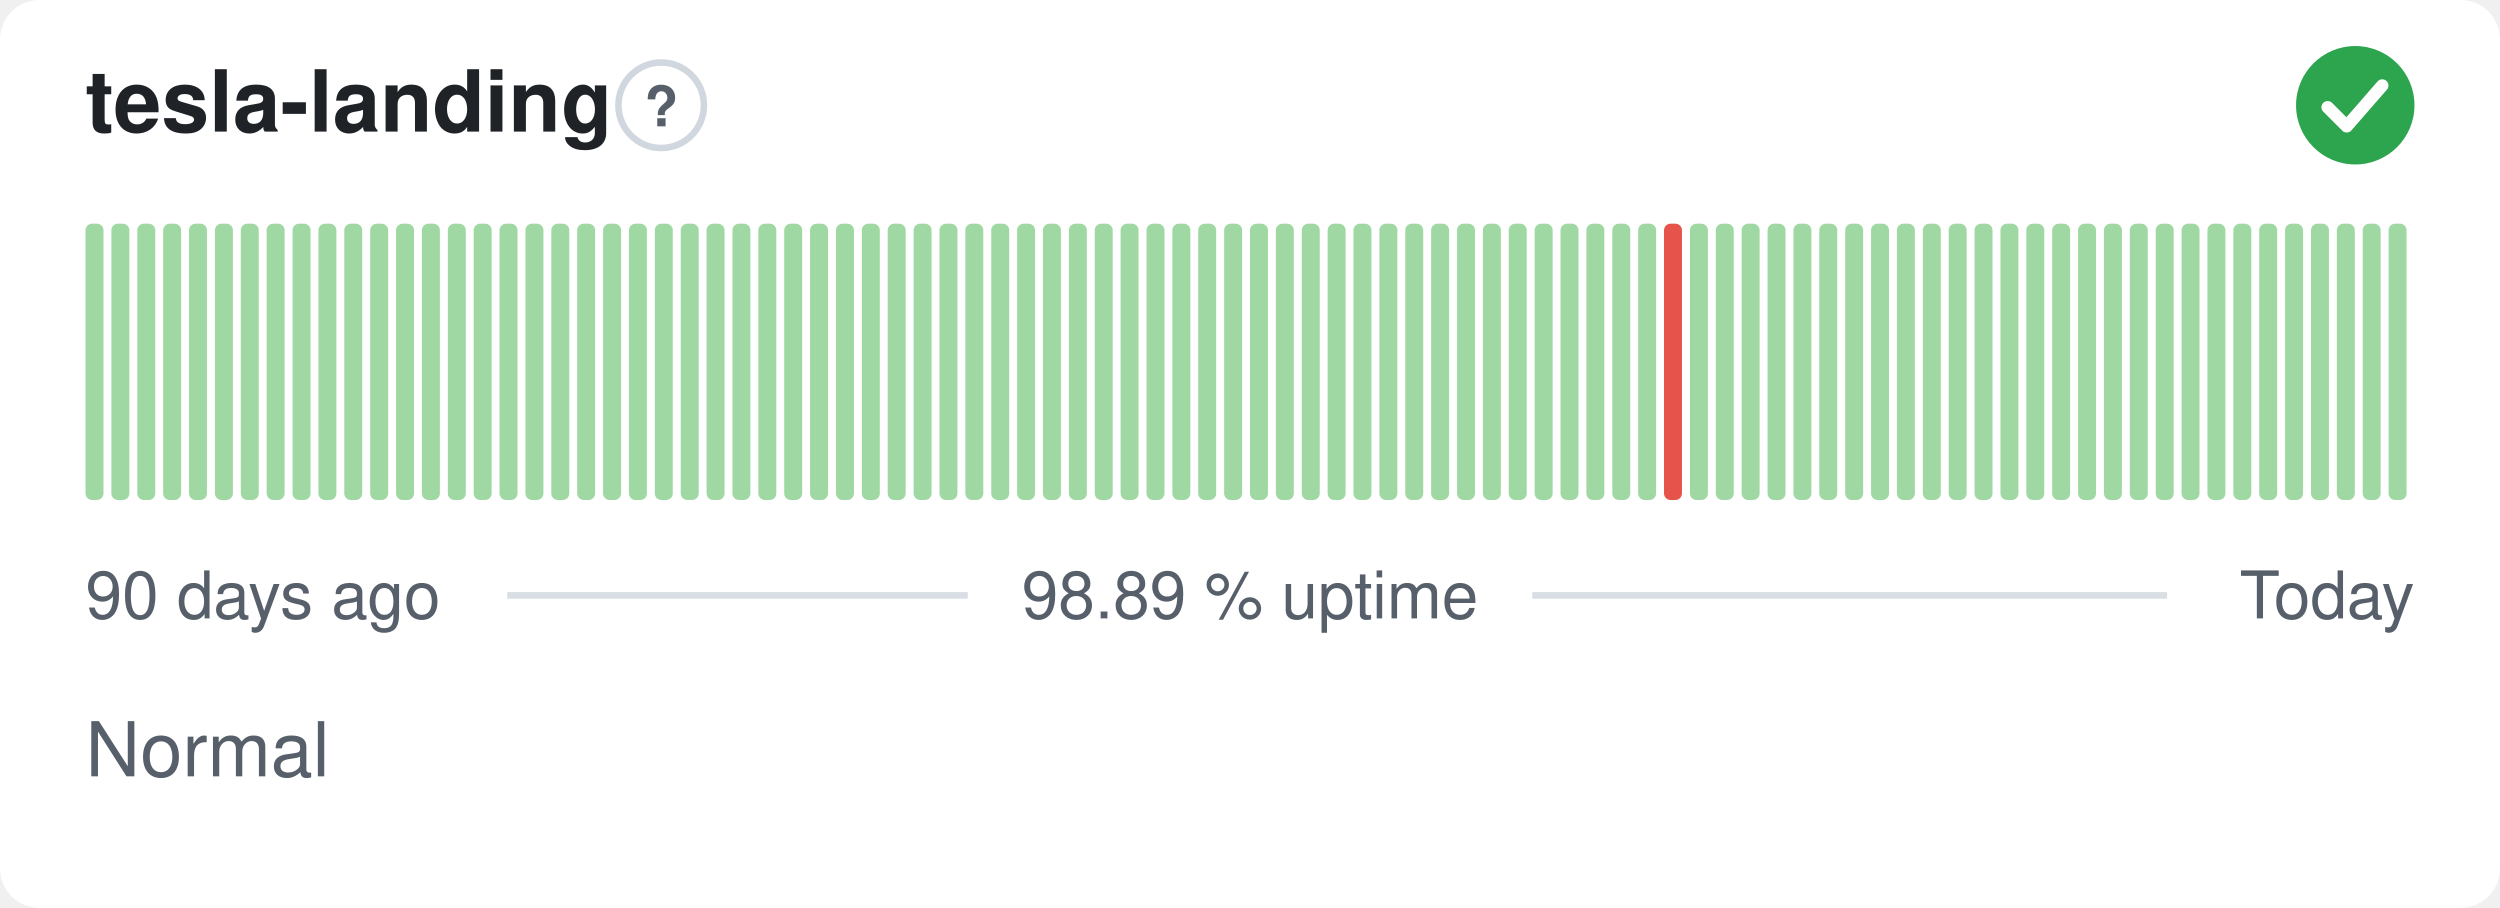
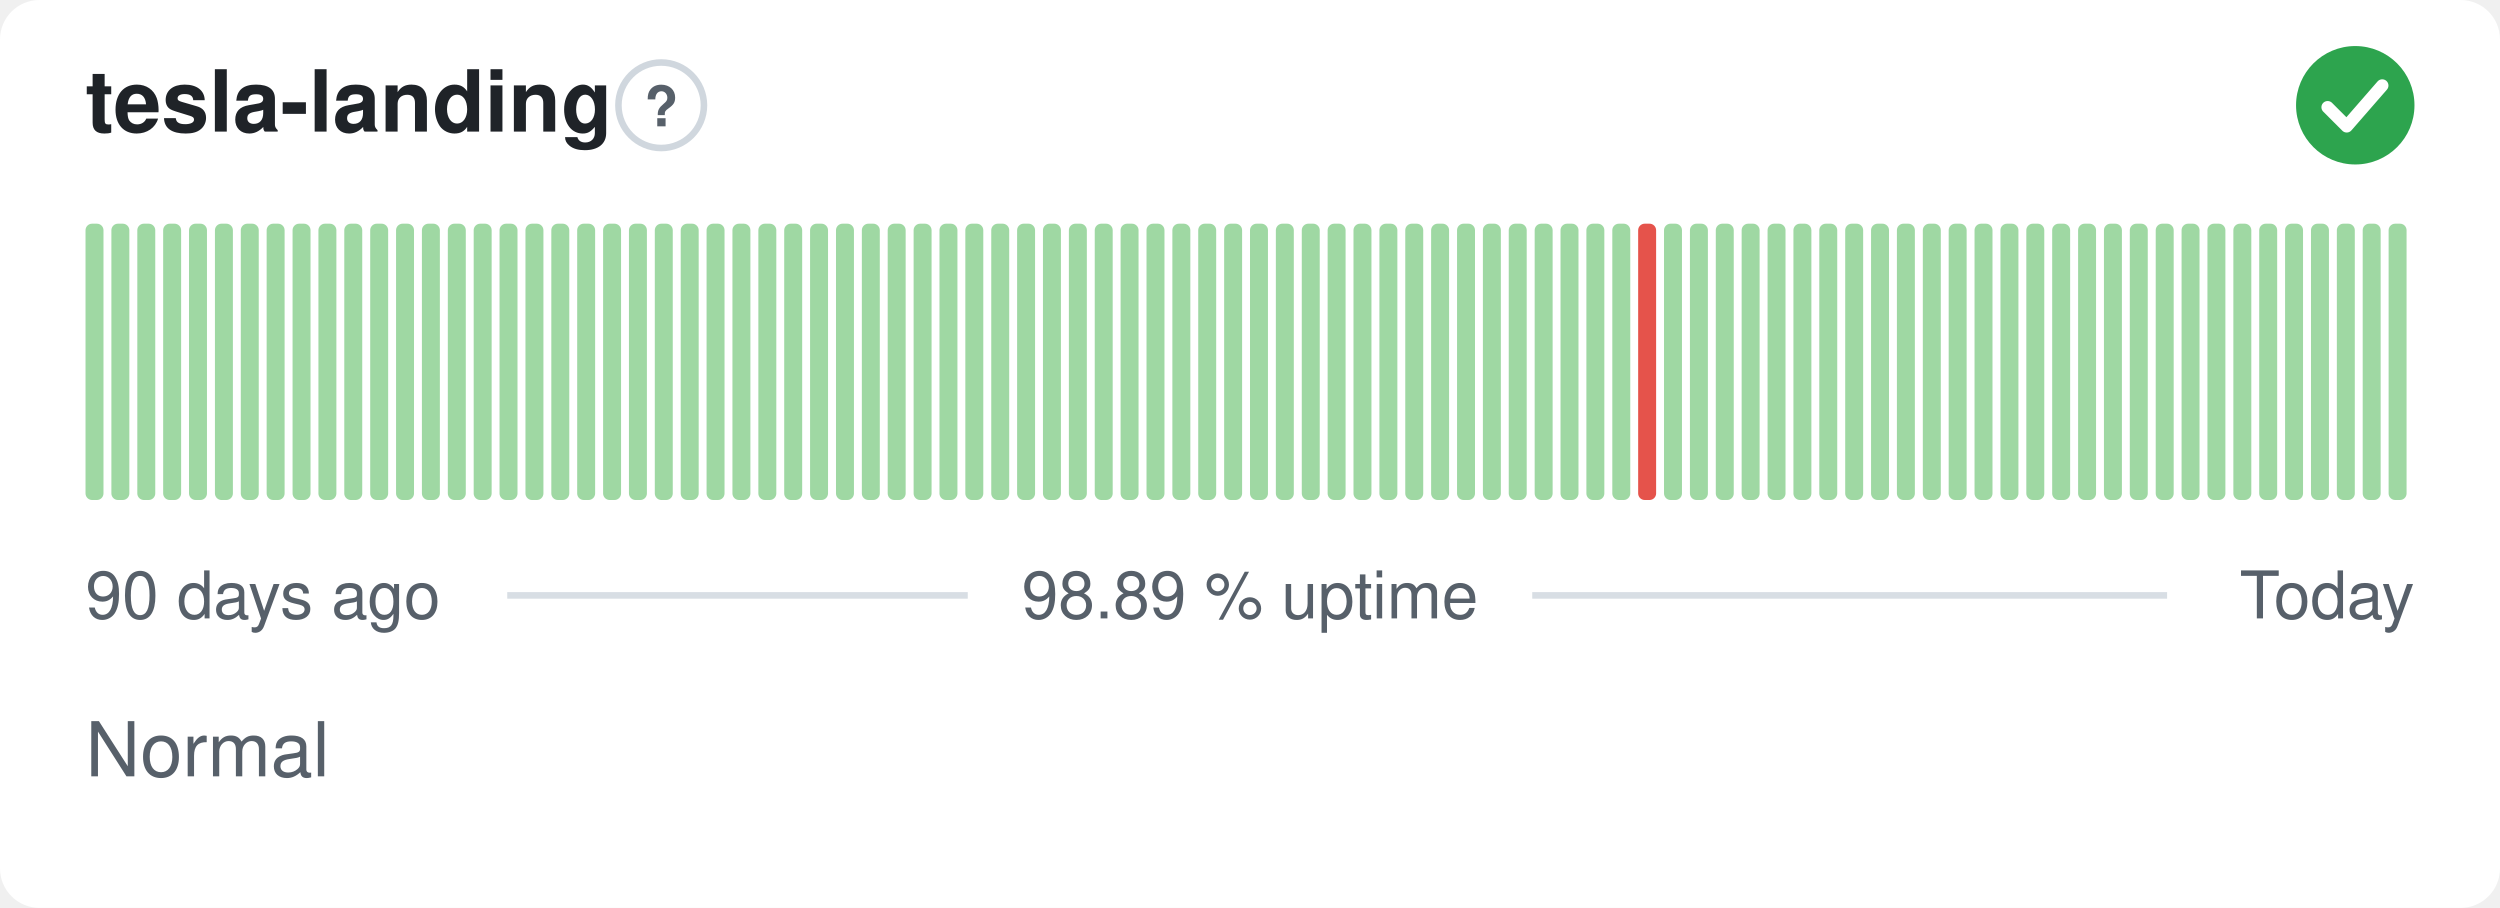
<svg xmlns="http://www.w3.org/2000/svg" width="380" height="138" viewBox="0 0 380 138" role="img" aria-label="tesla-landing: Normal, 98.89 % uptime over the last 90 days" font-family="-apple-system,BlinkMacSystemFont,'Segoe UI',Helvetica,Arial,sans-serif">
  <style>
    @media (prefers-color-scheme: dark) {
      .bg { fill: #0d1117 }
      .title { fill: #e6edf3 }
      .muted { fill: #8b949e }
      .hint { stroke: #30363d }
      .rule { stroke: #30363d }
      .nodata { fill: #21262d }
    }
  </style>
  <rect class="bg" width="380" height="138" rx="6" fill="#ffffff" />
  <text class="title" x="13" y="20" font-size="13" font-weight="600" fill="#1f2328">tesla-landing</text>
  <circle class="hint" cx="100.5" cy="16" r="6.5" fill="none" stroke="#d0d7de" stroke-width="1" />
  <text class="muted" x="100.5" y="19.2" text-anchor="middle" font-size="8.5" font-weight="700" fill="#57606a">?</text>
  <circle cx="358" cy="16" r="9" fill="#2da44e" />
  <path d="M353.80 16.30l2.90 2.90 5.40 -6.20" fill="none" stroke="#fff" stroke-width="1.89" stroke-linecap="round" stroke-linejoin="round" />
  <rect x="13.00" y="34.00" width="2.73" height="42.00" rx="1" fill="#9fd8a3" />
  <rect x="16.93" y="34.00" width="2.73" height="42.00" rx="1" fill="#9fd8a3" />
  <rect x="20.87" y="34.00" width="2.73" height="42.00" rx="1" fill="#9fd8a3" />
  <rect x="24.80" y="34.00" width="2.73" height="42.00" rx="1" fill="#9fd8a3" />
  <rect x="28.73" y="34.00" width="2.73" height="42.00" rx="1" fill="#9fd8a3" />
  <rect x="32.67" y="34.00" width="2.73" height="42.00" rx="1" fill="#9fd8a3" />
  <rect x="36.60" y="34.00" width="2.73" height="42.00" rx="1" fill="#9fd8a3" />
  <rect x="40.53" y="34.00" width="2.73" height="42.00" rx="1" fill="#9fd8a3" />
  <rect x="44.47" y="34.00" width="2.73" height="42.00" rx="1" fill="#9fd8a3" />
  <rect x="48.40" y="34.00" width="2.73" height="42.00" rx="1" fill="#9fd8a3" />
  <rect x="52.33" y="34.00" width="2.73" height="42.00" rx="1" fill="#9fd8a3" />
  <rect x="56.27" y="34.00" width="2.73" height="42.00" rx="1" fill="#9fd8a3" />
  <rect x="60.20" y="34.00" width="2.73" height="42.00" rx="1" fill="#9fd8a3" />
  <rect x="64.13" y="34.00" width="2.73" height="42.00" rx="1" fill="#9fd8a3" />
  <rect x="68.07" y="34.00" width="2.73" height="42.00" rx="1" fill="#9fd8a3" />
  <rect x="72.00" y="34.00" width="2.73" height="42.00" rx="1" fill="#9fd8a3" />
  <rect x="75.93" y="34.00" width="2.73" height="42.00" rx="1" fill="#9fd8a3" />
  <rect x="79.87" y="34.00" width="2.73" height="42.00" rx="1" fill="#9fd8a3" />
  <rect x="83.80" y="34.00" width="2.73" height="42.00" rx="1" fill="#9fd8a3" />
  <rect x="87.73" y="34.00" width="2.73" height="42.00" rx="1" fill="#9fd8a3" />
  <rect x="91.67" y="34.00" width="2.73" height="42.00" rx="1" fill="#9fd8a3" />
  <rect x="95.60" y="34.00" width="2.73" height="42.00" rx="1" fill="#9fd8a3" />
  <rect x="99.53" y="34.00" width="2.73" height="42.00" rx="1" fill="#9fd8a3" />
  <rect x="103.47" y="34.00" width="2.73" height="42.00" rx="1" fill="#9fd8a3" />
  <rect x="107.40" y="34.00" width="2.73" height="42.00" rx="1" fill="#9fd8a3" />
  <rect x="111.33" y="34.00" width="2.73" height="42.00" rx="1" fill="#9fd8a3" />
  <rect x="115.27" y="34.00" width="2.73" height="42.00" rx="1" fill="#9fd8a3" />
  <rect x="119.20" y="34.00" width="2.73" height="42.00" rx="1" fill="#9fd8a3" />
  <rect x="123.13" y="34.00" width="2.73" height="42.00" rx="1" fill="#9fd8a3" />
  <rect x="127.07" y="34.00" width="2.73" height="42.00" rx="1" fill="#9fd8a3" />
  <rect x="131.00" y="34.00" width="2.73" height="42.00" rx="1" fill="#9fd8a3" />
  <rect x="134.93" y="34.00" width="2.73" height="42.00" rx="1" fill="#9fd8a3" />
  <rect x="138.87" y="34.00" width="2.73" height="42.00" rx="1" fill="#9fd8a3" />
  <rect x="142.80" y="34.00" width="2.73" height="42.00" rx="1" fill="#9fd8a3" />
  <rect x="146.73" y="34.00" width="2.73" height="42.00" rx="1" fill="#9fd8a3" />
  <rect x="150.67" y="34.00" width="2.73" height="42.00" rx="1" fill="#9fd8a3" />
  <rect x="154.60" y="34.00" width="2.73" height="42.00" rx="1" fill="#9fd8a3" />
  <rect x="158.53" y="34.00" width="2.73" height="42.00" rx="1" fill="#9fd8a3" />
  <rect x="162.47" y="34.00" width="2.73" height="42.00" rx="1" fill="#9fd8a3" />
  <rect x="166.40" y="34.00" width="2.73" height="42.00" rx="1" fill="#9fd8a3" />
  <rect x="170.33" y="34.00" width="2.73" height="42.00" rx="1" fill="#9fd8a3" />
  <rect x="174.27" y="34.00" width="2.73" height="42.00" rx="1" fill="#9fd8a3" />
  <rect x="178.20" y="34.00" width="2.73" height="42.00" rx="1" fill="#9fd8a3" />
  <rect x="182.13" y="34.00" width="2.73" height="42.00" rx="1" fill="#9fd8a3" />
  <rect x="186.07" y="34.00" width="2.73" height="42.00" rx="1" fill="#9fd8a3" />
  <rect x="190.00" y="34.00" width="2.73" height="42.00" rx="1" fill="#9fd8a3" />
  <rect x="193.93" y="34.00" width="2.73" height="42.00" rx="1" fill="#9fd8a3" />
  <rect x="197.87" y="34.00" width="2.73" height="42.00" rx="1" fill="#9fd8a3" />
  <rect x="201.80" y="34.00" width="2.73" height="42.00" rx="1" fill="#9fd8a3" />
  <rect x="205.73" y="34.00" width="2.73" height="42.00" rx="1" fill="#9fd8a3" />
  <rect x="209.67" y="34.00" width="2.73" height="42.00" rx="1" fill="#9fd8a3" />
  <rect x="213.60" y="34.00" width="2.73" height="42.00" rx="1" fill="#9fd8a3" />
  <rect x="217.53" y="34.00" width="2.73" height="42.00" rx="1" fill="#9fd8a3" />
  <rect x="221.47" y="34.00" width="2.73" height="42.00" rx="1" fill="#9fd8a3" />
  <rect x="225.40" y="34.00" width="2.73" height="42.00" rx="1" fill="#9fd8a3" />
  <rect x="229.33" y="34.00" width="2.73" height="42.00" rx="1" fill="#9fd8a3" />
  <rect x="233.27" y="34.00" width="2.73" height="42.00" rx="1" fill="#9fd8a3" />
  <rect x="237.20" y="34.00" width="2.73" height="42.00" rx="1" fill="#9fd8a3" />
  <rect x="241.13" y="34.00" width="2.73" height="42.00" rx="1" fill="#9fd8a3" />
  <rect x="245.07" y="34.00" width="2.73" height="42.00" rx="1" fill="#9fd8a3" />
-   <rect x="249.00" y="34.00" width="2.73" height="42.00" rx="1" fill="#9fd8a3" />
-   <rect x="252.93" y="34.00" width="2.73" height="42.00" rx="1" fill="#e5534b" />
+   <rect x="249.00" y="34.00" width="2.73" height="42.00" rx="1" fill="#e5534b" />
+   <rect x="252.93" y="34.00" width="2.73" height="42.00" rx="1" fill="#9fd8a3" />
  <rect x="256.87" y="34.00" width="2.73" height="42.00" rx="1" fill="#9fd8a3" />
  <rect x="260.80" y="34.00" width="2.73" height="42.00" rx="1" fill="#9fd8a3" />
  <rect x="264.73" y="34.00" width="2.73" height="42.00" rx="1" fill="#9fd8a3" />
  <rect x="268.67" y="34.00" width="2.73" height="42.00" rx="1" fill="#9fd8a3" />
  <rect x="272.60" y="34.00" width="2.73" height="42.00" rx="1" fill="#9fd8a3" />
  <rect x="276.53" y="34.00" width="2.73" height="42.00" rx="1" fill="#9fd8a3" />
  <rect x="280.47" y="34.00" width="2.73" height="42.00" rx="1" fill="#9fd8a3" />
  <rect x="284.40" y="34.00" width="2.73" height="42.00" rx="1" fill="#9fd8a3" />
  <rect x="288.33" y="34.00" width="2.73" height="42.00" rx="1" fill="#9fd8a3" />
  <rect x="292.27" y="34.00" width="2.73" height="42.00" rx="1" fill="#9fd8a3" />
  <rect x="296.20" y="34.00" width="2.73" height="42.00" rx="1" fill="#9fd8a3" />
  <rect x="300.13" y="34.00" width="2.73" height="42.00" rx="1" fill="#9fd8a3" />
  <rect x="304.07" y="34.00" width="2.73" height="42.00" rx="1" fill="#9fd8a3" />
  <rect x="308.00" y="34.00" width="2.73" height="42.00" rx="1" fill="#9fd8a3" />
  <rect x="311.93" y="34.00" width="2.73" height="42.00" rx="1" fill="#9fd8a3" />
  <rect x="315.87" y="34.00" width="2.73" height="42.00" rx="1" fill="#9fd8a3" />
  <rect x="319.80" y="34.00" width="2.73" height="42.00" rx="1" fill="#9fd8a3" />
  <rect x="323.73" y="34.00" width="2.73" height="42.00" rx="1" fill="#9fd8a3" />
  <rect x="327.67" y="34.00" width="2.73" height="42.00" rx="1" fill="#9fd8a3" />
  <rect x="331.60" y="34.00" width="2.73" height="42.00" rx="1" fill="#9fd8a3" />
  <rect x="335.53" y="34.00" width="2.73" height="42.00" rx="1" fill="#9fd8a3" />
  <rect x="339.47" y="34.00" width="2.73" height="42.00" rx="1" fill="#9fd8a3" />
  <rect x="343.40" y="34.00" width="2.73" height="42.00" rx="1" fill="#9fd8a3" />
  <rect x="347.33" y="34.00" width="2.73" height="42.00" rx="1" fill="#9fd8a3" />
  <rect x="351.27" y="34.00" width="2.73" height="42.00" rx="1" fill="#9fd8a3" />
  <rect x="355.20" y="34.00" width="2.73" height="42.00" rx="1" fill="#9fd8a3" />
  <rect x="359.13" y="34.00" width="2.73" height="42.00" rx="1" fill="#9fd8a3" />
  <rect x="363.07" y="34.00" width="2.73" height="42.00" rx="1" fill="#9fd8a3" />
  <text class="muted" x="13" y="94" font-size="10" fill="#57606a">90 days ago</text>
  <text class="muted" x="190" y="94" text-anchor="middle" font-size="10" fill="#57606a">98.89 % uptime</text>
  <text class="muted" x="367" y="94" text-anchor="end" font-size="10" fill="#57606a">Today</text>
  <line class="rule" x1="77.1" y1="90.5" x2="147.1" y2="90.5" stroke="#d8dee4" stroke-width="1" />
  <line class="rule" x1="232.9" y1="90.5" x2="329.4" y2="90.5" stroke="#d8dee4" stroke-width="1" />
  <text class="muted" x="13" y="118" font-size="11.5" fill="#57606a">Normal</text>
</svg>
